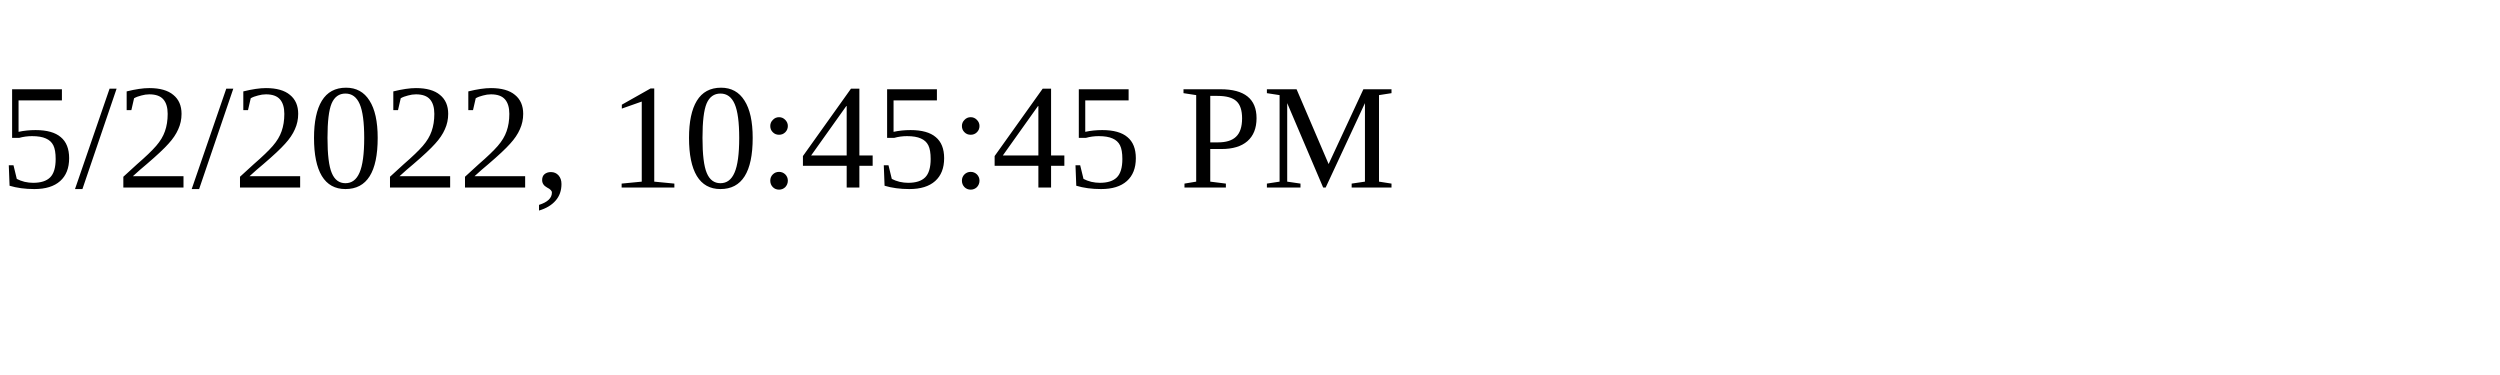
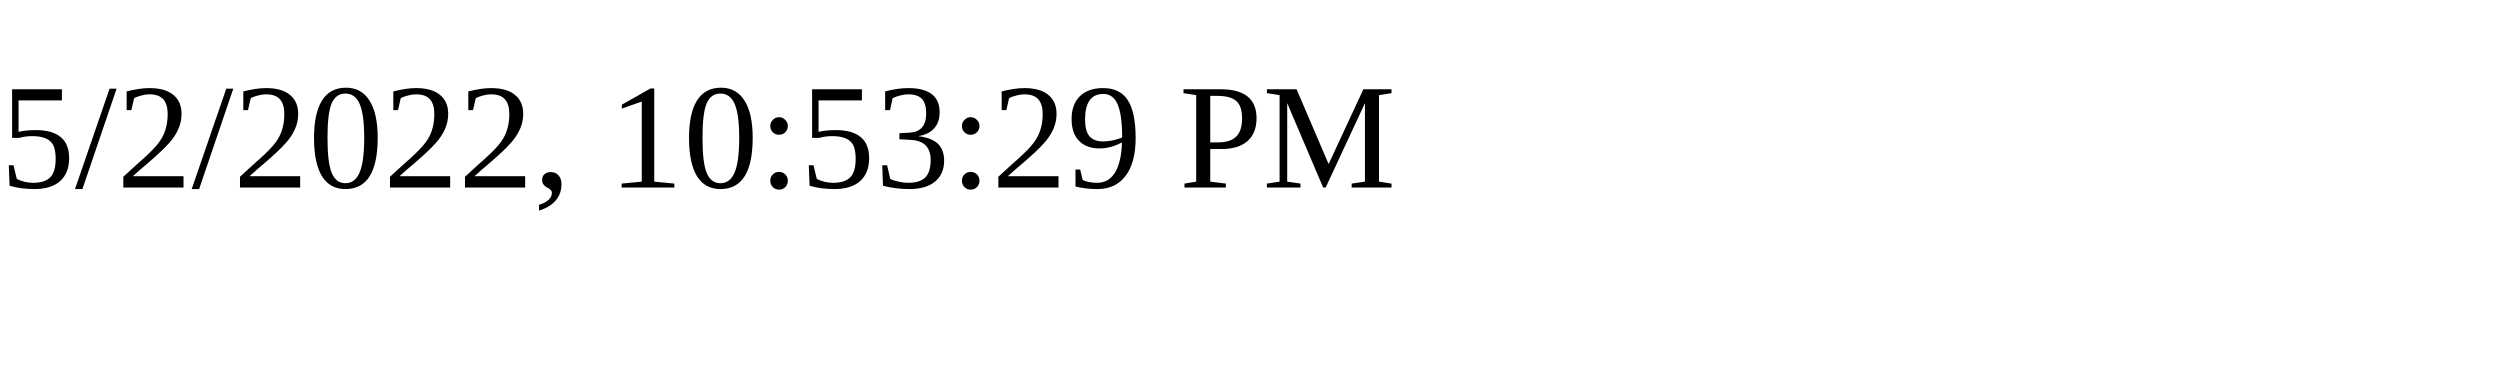
<svg xmlns="http://www.w3.org/2000/svg" height="30" width="200">
-   <text x="0" y="15">5/2/2022, 10:45:45 PM</text>
+   <text x="0" y="15">5/2/2022, 10:53:29 PM</text>
</svg>
